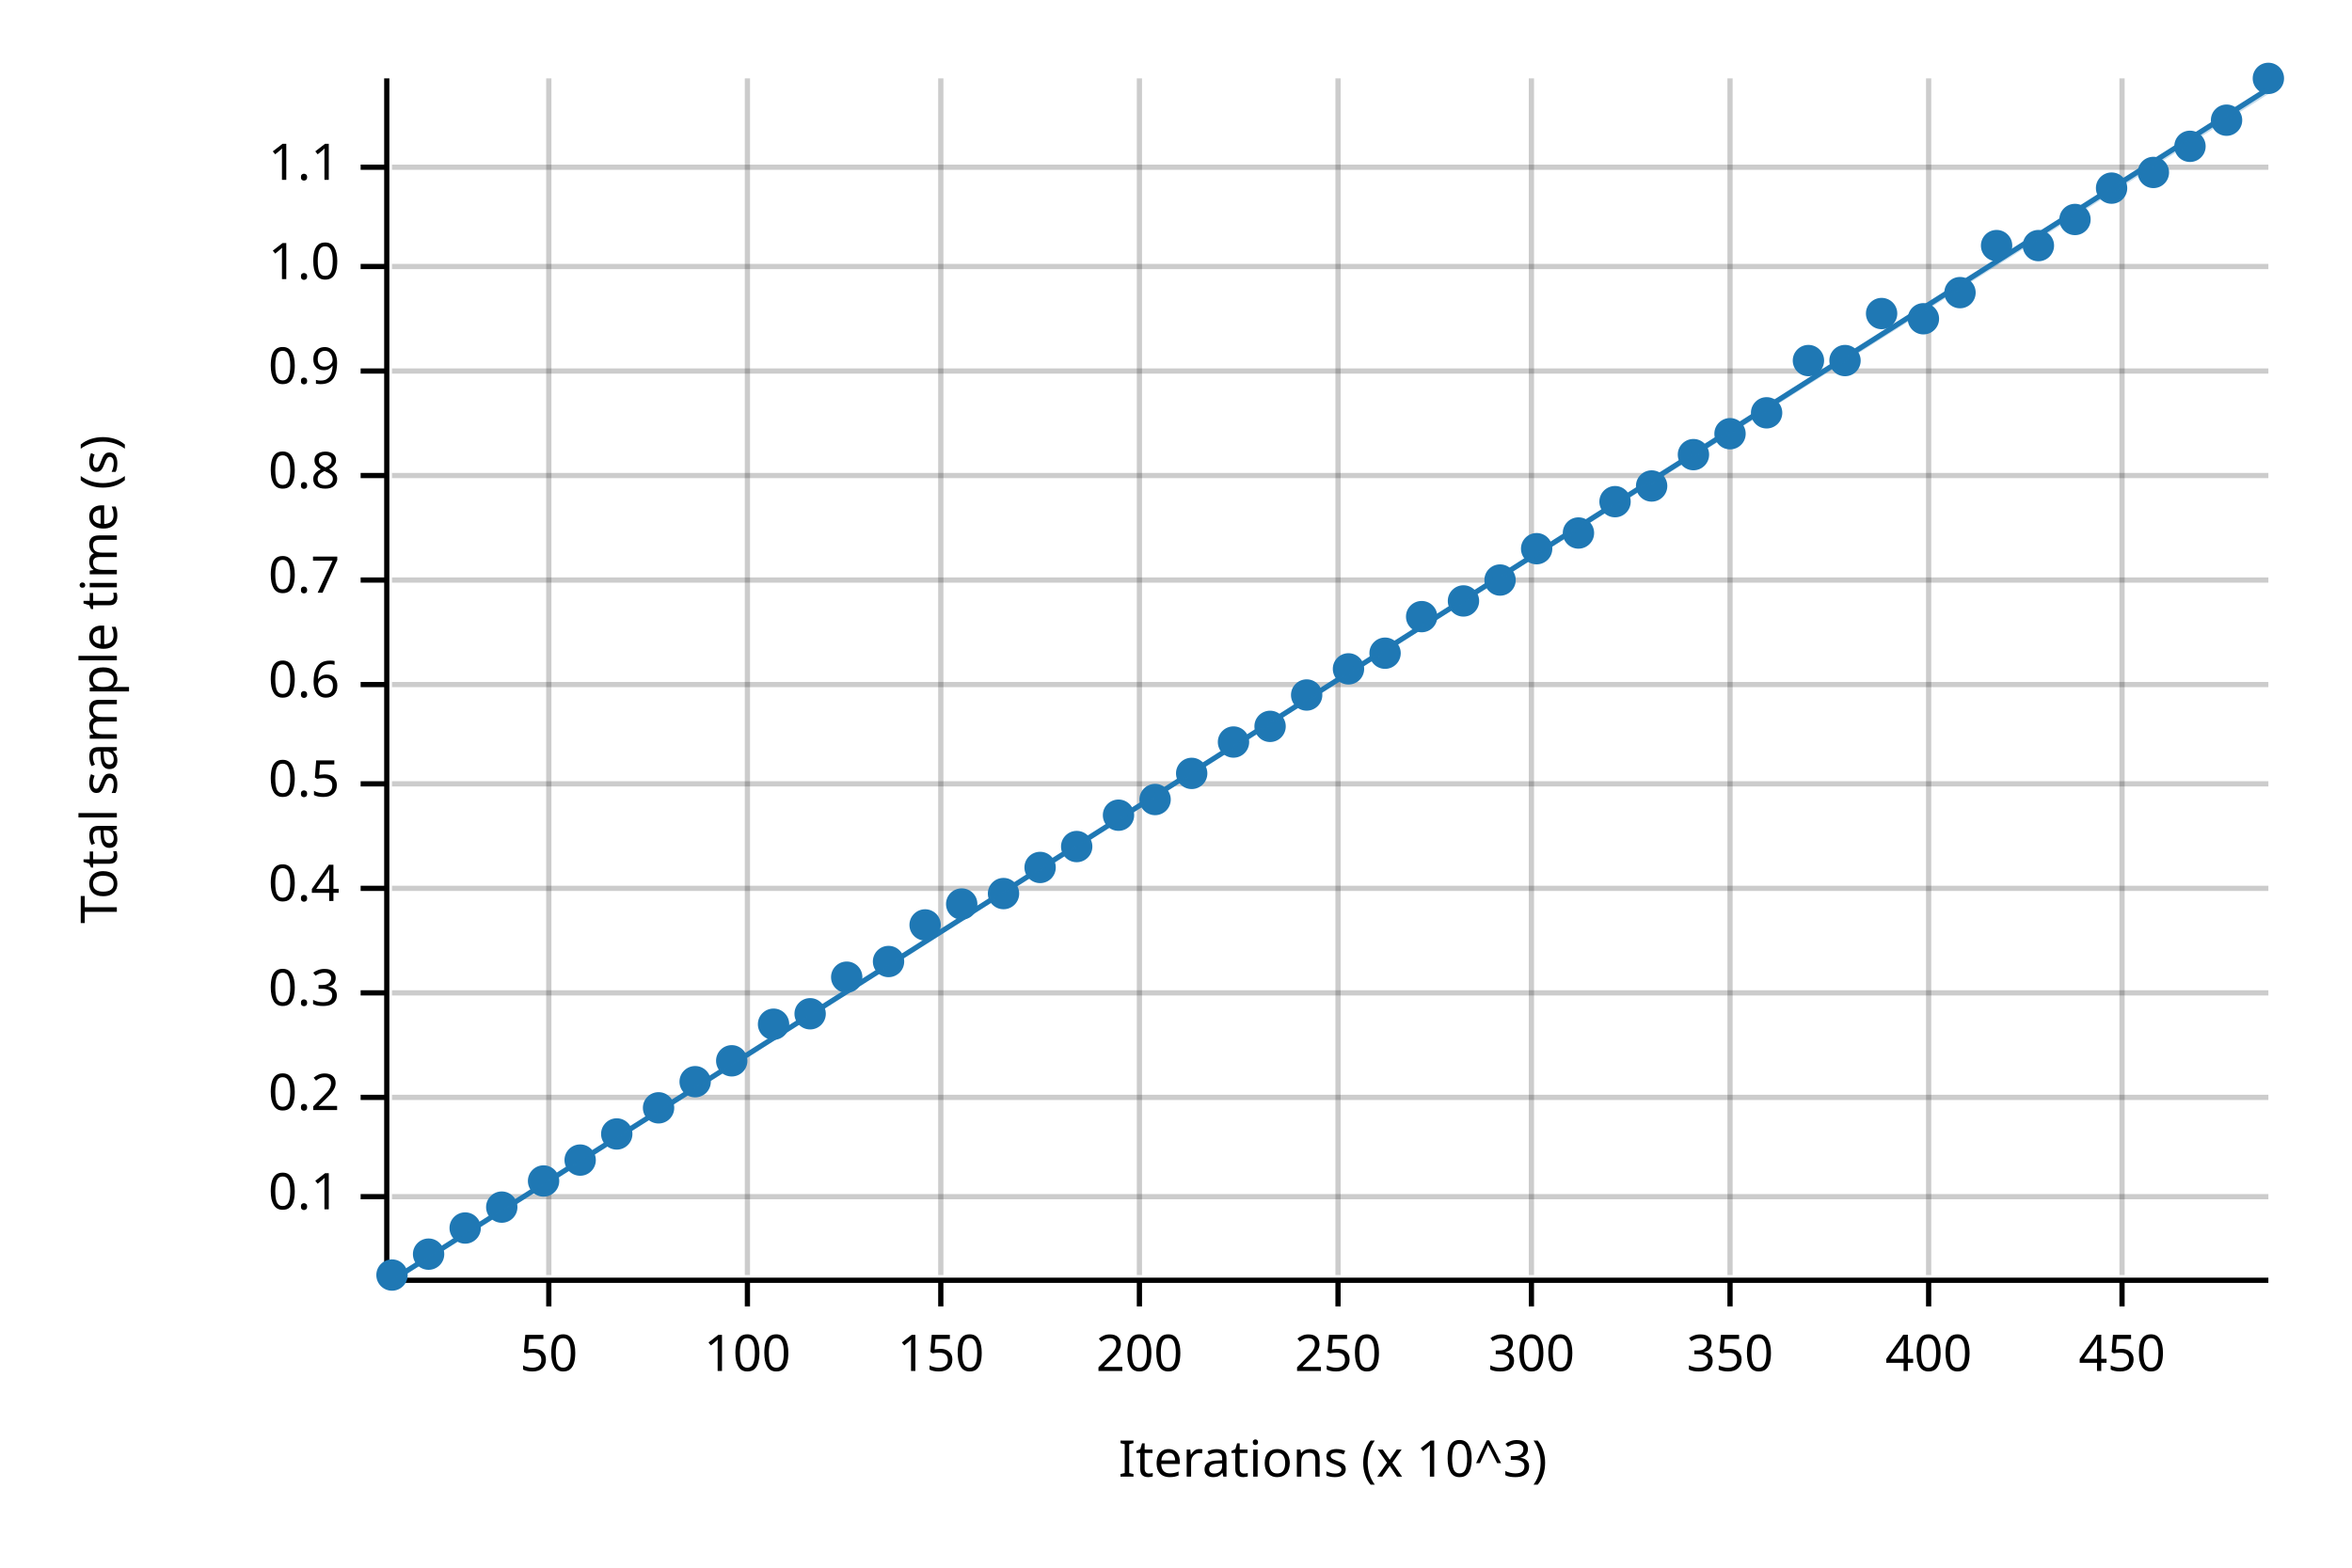
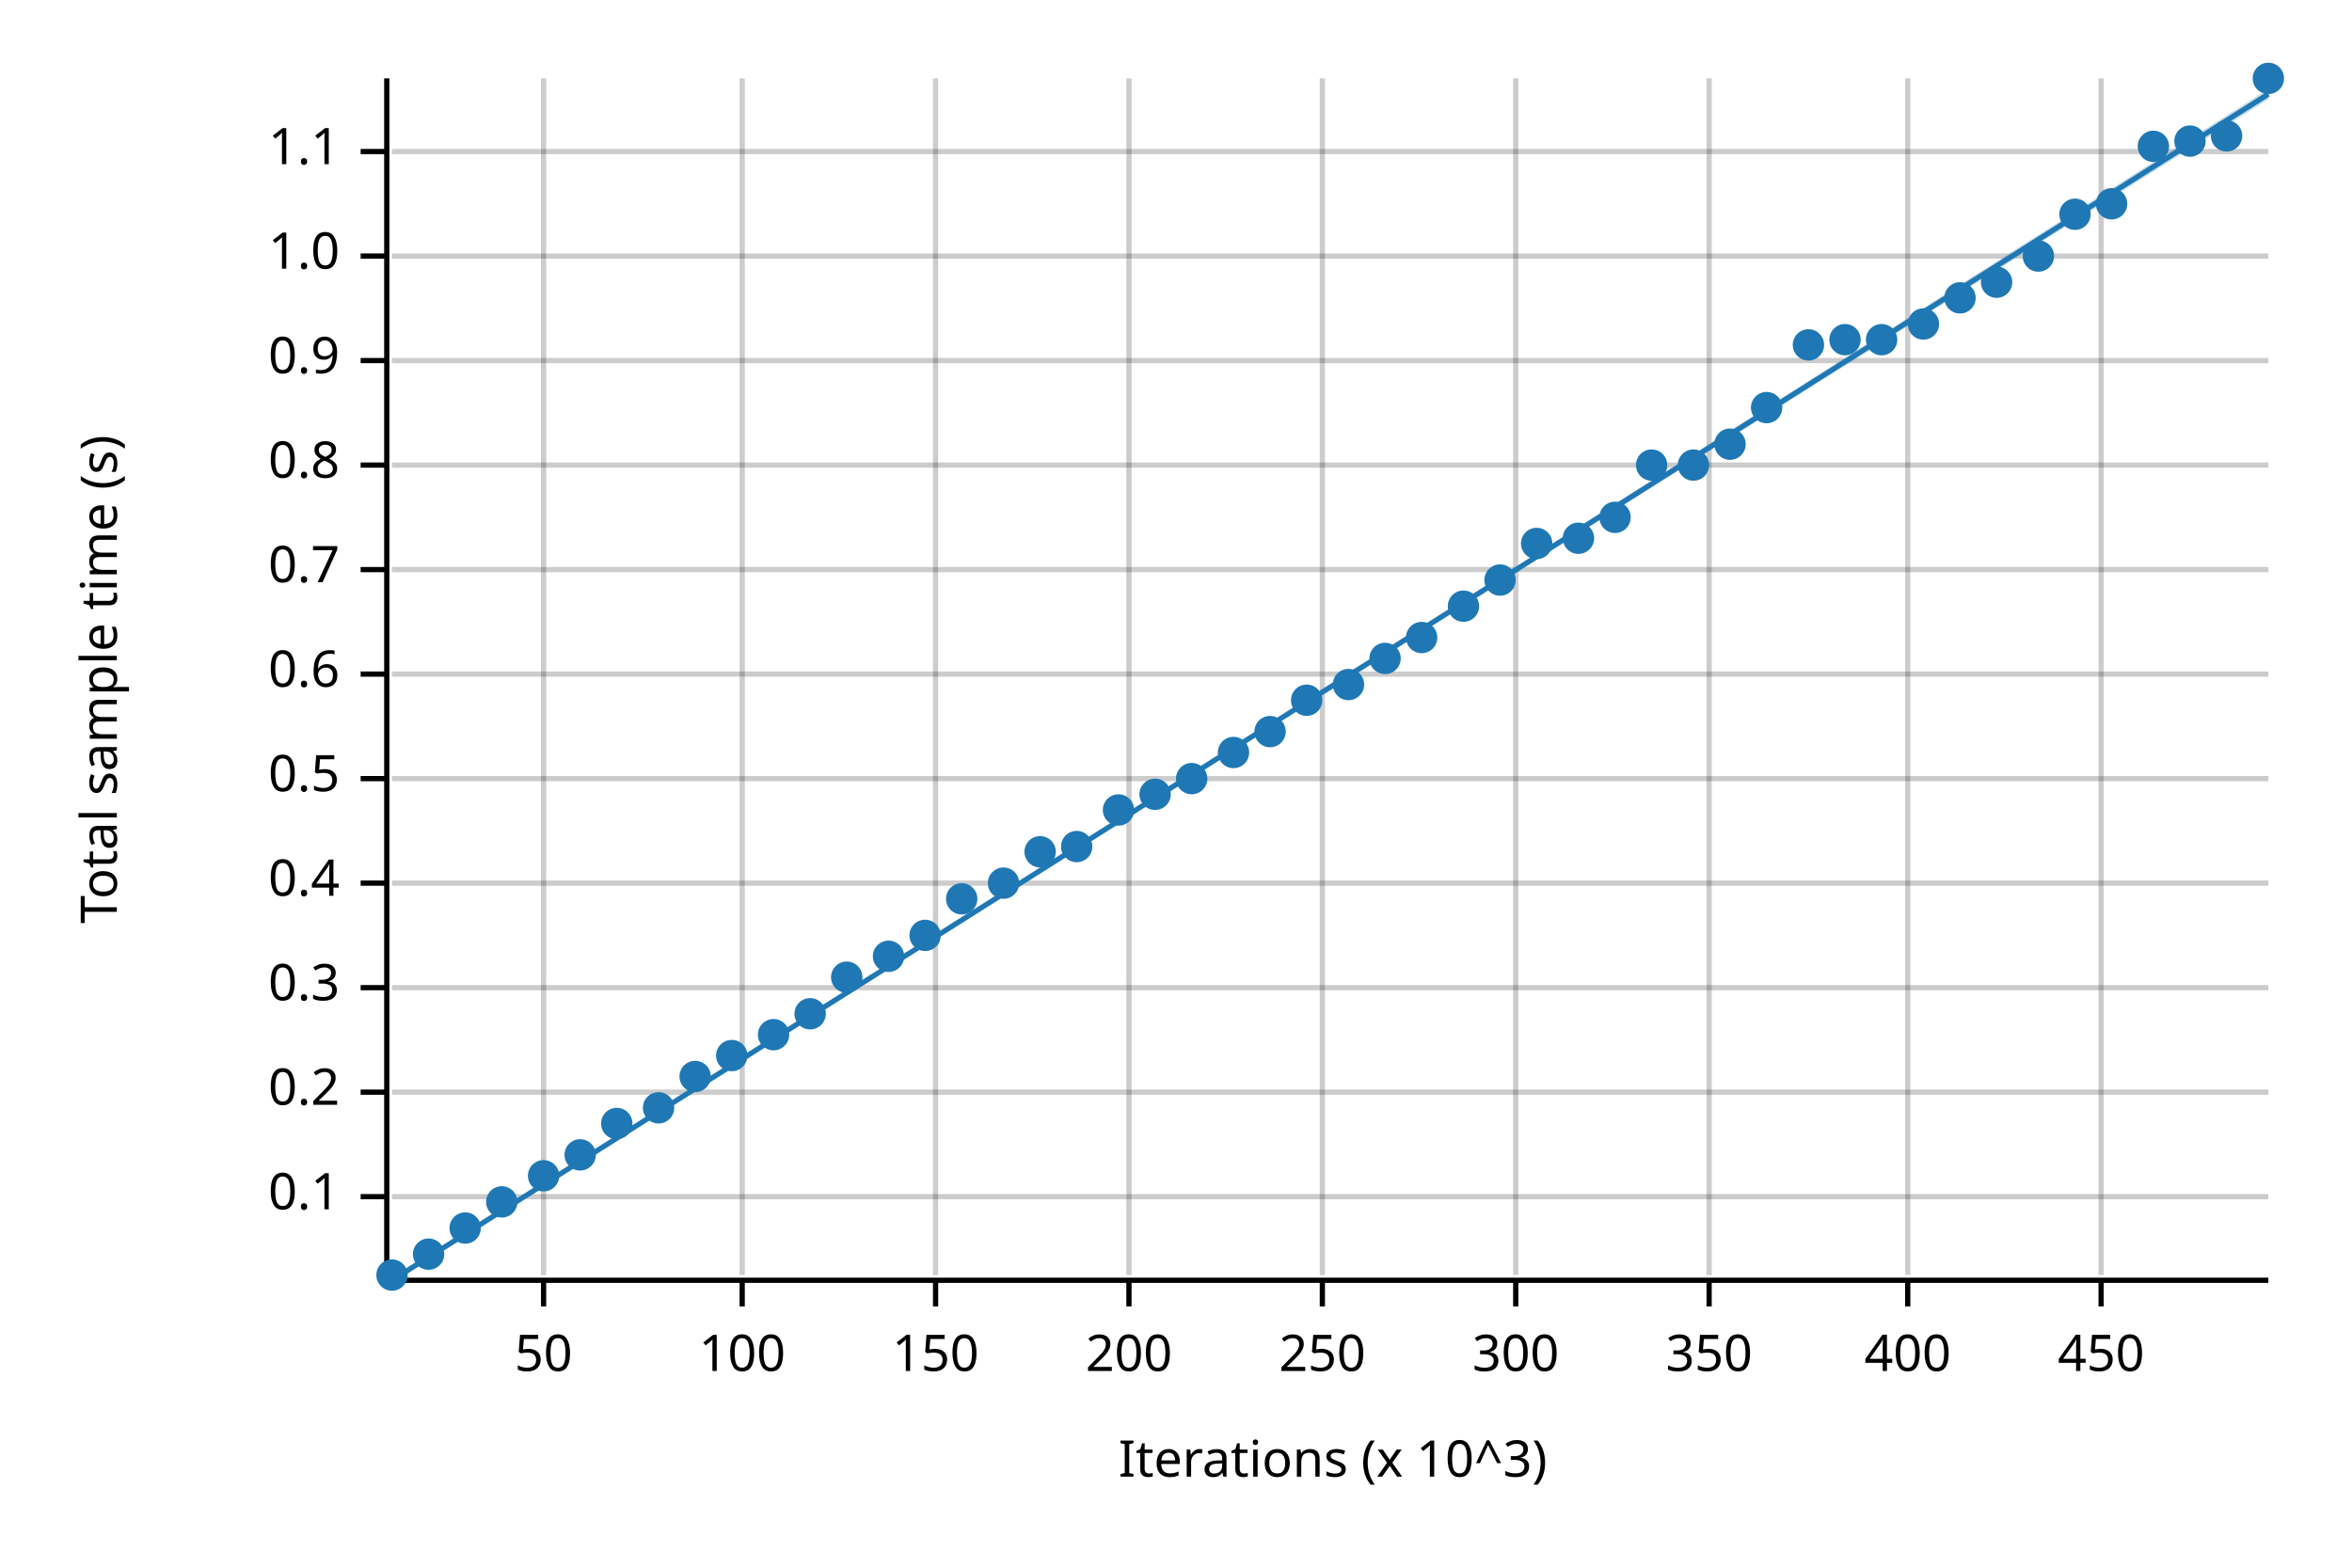
<svg xmlns="http://www.w3.org/2000/svg" width="450" height="300" viewBox="0 0 450 300">
  <text x="15" y="130" dy="0.76em" text-anchor="middle" font-family="sans-serif" font-size="9.677" opacity="1" fill="#000000" transform="rotate(270, 15, 130)">
Total sample time (s)
</text>
  <text x="255" y="285" dy="-0.5ex" text-anchor="middle" font-family="sans-serif" font-size="9.677" opacity="1" fill="#000000">
Iterations (x 10^3)
</text>
-   <line opacity="0.2" stroke="#000000" stroke-width="1" x1="105" y1="244" x2="105" y2="15" />
-   <line opacity="0.2" stroke="#000000" stroke-width="1" x1="143" y1="244" x2="143" y2="15" />
-   <line opacity="0.2" stroke="#000000" stroke-width="1" x1="180" y1="244" x2="180" y2="15" />
-   <line opacity="0.2" stroke="#000000" stroke-width="1" x1="218" y1="244" x2="218" y2="15" />
-   <line opacity="0.2" stroke="#000000" stroke-width="1" x1="256" y1="244" x2="256" y2="15" />
-   <line opacity="0.2" stroke="#000000" stroke-width="1" x1="293" y1="244" x2="293" y2="15" />
-   <line opacity="0.2" stroke="#000000" stroke-width="1" x1="331" y1="244" x2="331" y2="15" />
-   <line opacity="0.2" stroke="#000000" stroke-width="1" x1="369" y1="244" x2="369" y2="15" />
-   <line opacity="0.2" stroke="#000000" stroke-width="1" x1="406" y1="244" x2="406" y2="15" />
+   <line opacity="0.2" stroke="#000000" stroke-width="1" x1="104" y1="244" x2="104" y2="15" />
+   <line opacity="0.2" stroke="#000000" stroke-width="1" x1="142" y1="244" x2="142" y2="15" />
+   <line opacity="0.2" stroke="#000000" stroke-width="1" x1="179" y1="244" x2="179" y2="15" />
+   <line opacity="0.2" stroke="#000000" stroke-width="1" x1="216" y1="244" x2="216" y2="15" />
+   <line opacity="0.2" stroke="#000000" stroke-width="1" x1="253" y1="244" x2="253" y2="15" />
+   <line opacity="0.2" stroke="#000000" stroke-width="1" x1="290" y1="244" x2="290" y2="15" />
+   <line opacity="0.2" stroke="#000000" stroke-width="1" x1="327" y1="244" x2="327" y2="15" />
+   <line opacity="0.2" stroke="#000000" stroke-width="1" x1="365" y1="244" x2="365" y2="15" />
+   <line opacity="0.2" stroke="#000000" stroke-width="1" x1="402" y1="244" x2="402" y2="15" />
  <line opacity="0.2" stroke="#000000" stroke-width="1" x1="75" y1="229" x2="434" y2="229" />
-   <line opacity="0.2" stroke="#000000" stroke-width="1" x1="75" y1="210" x2="434" y2="210" />
-   <line opacity="0.2" stroke="#000000" stroke-width="1" x1="75" y1="190" x2="434" y2="190" />
-   <line opacity="0.2" stroke="#000000" stroke-width="1" x1="75" y1="170" x2="434" y2="170" />
-   <line opacity="0.2" stroke="#000000" stroke-width="1" x1="75" y1="150" x2="434" y2="150" />
-   <line opacity="0.2" stroke="#000000" stroke-width="1" x1="75" y1="131" x2="434" y2="131" />
-   <line opacity="0.2" stroke="#000000" stroke-width="1" x1="75" y1="111" x2="434" y2="111" />
-   <line opacity="0.2" stroke="#000000" stroke-width="1" x1="75" y1="91" x2="434" y2="91" />
-   <line opacity="0.2" stroke="#000000" stroke-width="1" x1="75" y1="71" x2="434" y2="71" />
-   <line opacity="0.2" stroke="#000000" stroke-width="1" x1="75" y1="51" x2="434" y2="51" />
-   <line opacity="0.2" stroke="#000000" stroke-width="1" x1="75" y1="32" x2="434" y2="32" />
+   <line opacity="0.2" stroke="#000000" stroke-width="1" x1="75" y1="209" x2="434" y2="209" />
+   <line opacity="0.2" stroke="#000000" stroke-width="1" x1="75" y1="189" x2="434" y2="189" />
+   <line opacity="0.2" stroke="#000000" stroke-width="1" x1="75" y1="169" x2="434" y2="169" />
+   <line opacity="0.2" stroke="#000000" stroke-width="1" x1="75" y1="149" x2="434" y2="149" />
+   <line opacity="0.2" stroke="#000000" stroke-width="1" x1="75" y1="129" x2="434" y2="129" />
+   <line opacity="0.2" stroke="#000000" stroke-width="1" x1="75" y1="109" x2="434" y2="109" />
+   <line opacity="0.2" stroke="#000000" stroke-width="1" x1="75" y1="89" x2="434" y2="89" />
+   <line opacity="0.2" stroke="#000000" stroke-width="1" x1="75" y1="69" x2="434" y2="69" />
+   <line opacity="0.2" stroke="#000000" stroke-width="1" x1="75" y1="49" x2="434" y2="49" />
+   <line opacity="0.2" stroke="#000000" stroke-width="1" x1="75" y1="29" x2="434" y2="29" />
  <polyline fill="none" opacity="1" stroke="#000000" stroke-width="1" points="74,15 74,244 " />
  <text x="65" y="229" dy="0.5ex" text-anchor="end" font-family="sans-serif" font-size="9.677" opacity="1" fill="#000000">
0.1
</text>
  <polyline fill="none" opacity="1" stroke="#000000" stroke-width="1" points="69,229 74,229 " />
-   <text x="65" y="210" dy="0.5ex" text-anchor="end" font-family="sans-serif" font-size="9.677" opacity="1" fill="#000000">
+   <text x="65" y="209" dy="0.5ex" text-anchor="end" font-family="sans-serif" font-size="9.677" opacity="1" fill="#000000">
0.2
</text>
-   <polyline fill="none" opacity="1" stroke="#000000" stroke-width="1" points="69,210 74,210 " />
-   <text x="65" y="190" dy="0.5ex" text-anchor="end" font-family="sans-serif" font-size="9.677" opacity="1" fill="#000000">
+   <polyline fill="none" opacity="1" stroke="#000000" stroke-width="1" points="69,209 74,209 " />
+   <text x="65" y="189" dy="0.5ex" text-anchor="end" font-family="sans-serif" font-size="9.677" opacity="1" fill="#000000">
0.3
</text>
-   <polyline fill="none" opacity="1" stroke="#000000" stroke-width="1" points="69,190 74,190 " />
-   <text x="65" y="170" dy="0.5ex" text-anchor="end" font-family="sans-serif" font-size="9.677" opacity="1" fill="#000000">
+   <polyline fill="none" opacity="1" stroke="#000000" stroke-width="1" points="69,189 74,189 " />
+   <text x="65" y="169" dy="0.5ex" text-anchor="end" font-family="sans-serif" font-size="9.677" opacity="1" fill="#000000">
0.4
</text>
-   <polyline fill="none" opacity="1" stroke="#000000" stroke-width="1" points="69,170 74,170 " />
-   <text x="65" y="150" dy="0.5ex" text-anchor="end" font-family="sans-serif" font-size="9.677" opacity="1" fill="#000000">
+   <polyline fill="none" opacity="1" stroke="#000000" stroke-width="1" points="69,169 74,169 " />
+   <text x="65" y="149" dy="0.5ex" text-anchor="end" font-family="sans-serif" font-size="9.677" opacity="1" fill="#000000">
0.5
</text>
-   <polyline fill="none" opacity="1" stroke="#000000" stroke-width="1" points="69,150 74,150 " />
-   <text x="65" y="131" dy="0.5ex" text-anchor="end" font-family="sans-serif" font-size="9.677" opacity="1" fill="#000000">
+   <polyline fill="none" opacity="1" stroke="#000000" stroke-width="1" points="69,149 74,149 " />
+   <text x="65" y="129" dy="0.5ex" text-anchor="end" font-family="sans-serif" font-size="9.677" opacity="1" fill="#000000">
0.6
</text>
-   <polyline fill="none" opacity="1" stroke="#000000" stroke-width="1" points="69,131 74,131 " />
-   <text x="65" y="111" dy="0.5ex" text-anchor="end" font-family="sans-serif" font-size="9.677" opacity="1" fill="#000000">
+   <polyline fill="none" opacity="1" stroke="#000000" stroke-width="1" points="69,129 74,129 " />
+   <text x="65" y="109" dy="0.5ex" text-anchor="end" font-family="sans-serif" font-size="9.677" opacity="1" fill="#000000">
0.7
</text>
-   <polyline fill="none" opacity="1" stroke="#000000" stroke-width="1" points="69,111 74,111 " />
-   <text x="65" y="91" dy="0.5ex" text-anchor="end" font-family="sans-serif" font-size="9.677" opacity="1" fill="#000000">
+   <polyline fill="none" opacity="1" stroke="#000000" stroke-width="1" points="69,109 74,109 " />
+   <text x="65" y="89" dy="0.5ex" text-anchor="end" font-family="sans-serif" font-size="9.677" opacity="1" fill="#000000">
0.8
</text>
-   <polyline fill="none" opacity="1" stroke="#000000" stroke-width="1" points="69,91 74,91 " />
-   <text x="65" y="71" dy="0.5ex" text-anchor="end" font-family="sans-serif" font-size="9.677" opacity="1" fill="#000000">
+   <polyline fill="none" opacity="1" stroke="#000000" stroke-width="1" points="69,89 74,89 " />
+   <text x="65" y="69" dy="0.5ex" text-anchor="end" font-family="sans-serif" font-size="9.677" opacity="1" fill="#000000">
0.9
</text>
-   <polyline fill="none" opacity="1" stroke="#000000" stroke-width="1" points="69,71 74,71 " />
-   <text x="65" y="51" dy="0.5ex" text-anchor="end" font-family="sans-serif" font-size="9.677" opacity="1" fill="#000000">
+   <polyline fill="none" opacity="1" stroke="#000000" stroke-width="1" points="69,69 74,69 " />
+   <text x="65" y="49" dy="0.5ex" text-anchor="end" font-family="sans-serif" font-size="9.677" opacity="1" fill="#000000">
1.0
</text>
-   <polyline fill="none" opacity="1" stroke="#000000" stroke-width="1" points="69,51 74,51 " />
-   <text x="65" y="32" dy="0.5ex" text-anchor="end" font-family="sans-serif" font-size="9.677" opacity="1" fill="#000000">
+   <polyline fill="none" opacity="1" stroke="#000000" stroke-width="1" points="69,49 74,49 " />
+   <text x="65" y="29" dy="0.5ex" text-anchor="end" font-family="sans-serif" font-size="9.677" opacity="1" fill="#000000">
1.1
</text>
-   <polyline fill="none" opacity="1" stroke="#000000" stroke-width="1" points="69,32 74,32 " />
+   <polyline fill="none" opacity="1" stroke="#000000" stroke-width="1" points="69,29 74,29 " />
  <polyline fill="none" opacity="1" stroke="#000000" stroke-width="1" points="75,245 434,245 " />
-   <text x="105" y="255" dy="0.76em" text-anchor="middle" font-family="sans-serif" font-size="9.677" opacity="1" fill="#000000">
+   <text x="104" y="255" dy="0.76em" text-anchor="middle" font-family="sans-serif" font-size="9.677" opacity="1" fill="#000000">
50
</text>
-   <polyline fill="none" opacity="1" stroke="#000000" stroke-width="1" points="105,245 105,250 " />
-   <text x="143" y="255" dy="0.76em" text-anchor="middle" font-family="sans-serif" font-size="9.677" opacity="1" fill="#000000">
+   <polyline fill="none" opacity="1" stroke="#000000" stroke-width="1" points="104,245 104,250 " />
+   <text x="142" y="255" dy="0.76em" text-anchor="middle" font-family="sans-serif" font-size="9.677" opacity="1" fill="#000000">
100
</text>
-   <polyline fill="none" opacity="1" stroke="#000000" stroke-width="1" points="143,245 143,250 " />
-   <text x="180" y="255" dy="0.76em" text-anchor="middle" font-family="sans-serif" font-size="9.677" opacity="1" fill="#000000">
+   <polyline fill="none" opacity="1" stroke="#000000" stroke-width="1" points="142,245 142,250 " />
+   <text x="179" y="255" dy="0.76em" text-anchor="middle" font-family="sans-serif" font-size="9.677" opacity="1" fill="#000000">
150
</text>
-   <polyline fill="none" opacity="1" stroke="#000000" stroke-width="1" points="180,245 180,250 " />
-   <text x="218" y="255" dy="0.76em" text-anchor="middle" font-family="sans-serif" font-size="9.677" opacity="1" fill="#000000">
+   <polyline fill="none" opacity="1" stroke="#000000" stroke-width="1" points="179,245 179,250 " />
+   <text x="216" y="255" dy="0.76em" text-anchor="middle" font-family="sans-serif" font-size="9.677" opacity="1" fill="#000000">
200
</text>
-   <polyline fill="none" opacity="1" stroke="#000000" stroke-width="1" points="218,245 218,250 " />
-   <text x="256" y="255" dy="0.76em" text-anchor="middle" font-family="sans-serif" font-size="9.677" opacity="1" fill="#000000">
+   <polyline fill="none" opacity="1" stroke="#000000" stroke-width="1" points="216,245 216,250 " />
+   <text x="253" y="255" dy="0.76em" text-anchor="middle" font-family="sans-serif" font-size="9.677" opacity="1" fill="#000000">
250
</text>
-   <polyline fill="none" opacity="1" stroke="#000000" stroke-width="1" points="256,245 256,250 " />
-   <text x="293" y="255" dy="0.76em" text-anchor="middle" font-family="sans-serif" font-size="9.677" opacity="1" fill="#000000">
+   <polyline fill="none" opacity="1" stroke="#000000" stroke-width="1" points="253,245 253,250 " />
+   <text x="290" y="255" dy="0.76em" text-anchor="middle" font-family="sans-serif" font-size="9.677" opacity="1" fill="#000000">
300
</text>
-   <polyline fill="none" opacity="1" stroke="#000000" stroke-width="1" points="293,245 293,250 " />
-   <text x="331" y="255" dy="0.76em" text-anchor="middle" font-family="sans-serif" font-size="9.677" opacity="1" fill="#000000">
+   <polyline fill="none" opacity="1" stroke="#000000" stroke-width="1" points="290,245 290,250 " />
+   <text x="327" y="255" dy="0.76em" text-anchor="middle" font-family="sans-serif" font-size="9.677" opacity="1" fill="#000000">
350
</text>
-   <polyline fill="none" opacity="1" stroke="#000000" stroke-width="1" points="331,245 331,250 " />
-   <text x="369" y="255" dy="0.76em" text-anchor="middle" font-family="sans-serif" font-size="9.677" opacity="1" fill="#000000">
+   <polyline fill="none" opacity="1" stroke="#000000" stroke-width="1" points="327,245 327,250 " />
+   <text x="365" y="255" dy="0.76em" text-anchor="middle" font-family="sans-serif" font-size="9.677" opacity="1" fill="#000000">
400
</text>
-   <polyline fill="none" opacity="1" stroke="#000000" stroke-width="1" points="369,245 369,250 " />
-   <text x="406" y="255" dy="0.76em" text-anchor="middle" font-family="sans-serif" font-size="9.677" opacity="1" fill="#000000">
+   <polyline fill="none" opacity="1" stroke="#000000" stroke-width="1" points="365,245 365,250 " />
+   <text x="402" y="255" dy="0.76em" text-anchor="middle" font-family="sans-serif" font-size="9.677" opacity="1" fill="#000000">
450
</text>
-   <polyline fill="none" opacity="1" stroke="#000000" stroke-width="1" points="406,245 406,250 " />
+   <polyline fill="none" opacity="1" stroke="#000000" stroke-width="1" points="402,245 402,250 " />
  <circle cx="75" cy="244" r="3" opacity="1" fill="#1F78B4" stroke="none" stroke-width="1" />
  <circle cx="82" cy="240" r="3" opacity="1" fill="#1F78B4" stroke="none" stroke-width="1" />
  <circle cx="89" cy="235" r="3" opacity="1" fill="#1F78B4" stroke="none" stroke-width="1" />
-   <circle cx="96" cy="231" r="3" opacity="1" fill="#1F78B4" stroke="none" stroke-width="1" />
-   <circle cx="104" cy="226" r="3" opacity="1" fill="#1F78B4" stroke="none" stroke-width="1" />
-   <circle cx="111" cy="222" r="3" opacity="1" fill="#1F78B4" stroke="none" stroke-width="1" />
-   <circle cx="118" cy="217" r="3" opacity="1" fill="#1F78B4" stroke="none" stroke-width="1" />
+   <circle cx="96" cy="230" r="3" opacity="1" fill="#1F78B4" stroke="none" stroke-width="1" />
+   <circle cx="104" cy="225" r="3" opacity="1" fill="#1F78B4" stroke="none" stroke-width="1" />
+   <circle cx="111" cy="221" r="3" opacity="1" fill="#1F78B4" stroke="none" stroke-width="1" />
+   <circle cx="118" cy="215" r="3" opacity="1" fill="#1F78B4" stroke="none" stroke-width="1" />
  <circle cx="126" cy="212" r="3" opacity="1" fill="#1F78B4" stroke="none" stroke-width="1" />
-   <circle cx="133" cy="207" r="3" opacity="1" fill="#1F78B4" stroke="none" stroke-width="1" />
-   <circle cx="140" cy="203" r="3" opacity="1" fill="#1F78B4" stroke="none" stroke-width="1" />
-   <circle cx="148" cy="196" r="3" opacity="1" fill="#1F78B4" stroke="none" stroke-width="1" />
+   <circle cx="133" cy="206" r="3" opacity="1" fill="#1F78B4" stroke="none" stroke-width="1" />
+   <circle cx="140" cy="202" r="3" opacity="1" fill="#1F78B4" stroke="none" stroke-width="1" />
+   <circle cx="148" cy="198" r="3" opacity="1" fill="#1F78B4" stroke="none" stroke-width="1" />
  <circle cx="155" cy="194" r="3" opacity="1" fill="#1F78B4" stroke="none" stroke-width="1" />
  <circle cx="162" cy="187" r="3" opacity="1" fill="#1F78B4" stroke="none" stroke-width="1" />
-   <circle cx="170" cy="184" r="3" opacity="1" fill="#1F78B4" stroke="none" stroke-width="1" />
-   <circle cx="177" cy="177" r="3" opacity="1" fill="#1F78B4" stroke="none" stroke-width="1" />
-   <circle cx="184" cy="173" r="3" opacity="1" fill="#1F78B4" stroke="none" stroke-width="1" />
-   <circle cx="192" cy="171" r="3" opacity="1" fill="#1F78B4" stroke="none" stroke-width="1" />
-   <circle cx="199" cy="166" r="3" opacity="1" fill="#1F78B4" stroke="none" stroke-width="1" />
+   <circle cx="170" cy="183" r="3" opacity="1" fill="#1F78B4" stroke="none" stroke-width="1" />
+   <circle cx="177" cy="179" r="3" opacity="1" fill="#1F78B4" stroke="none" stroke-width="1" />
+   <circle cx="184" cy="172" r="3" opacity="1" fill="#1F78B4" stroke="none" stroke-width="1" />
+   <circle cx="192" cy="169" r="3" opacity="1" fill="#1F78B4" stroke="none" stroke-width="1" />
+   <circle cx="199" cy="163" r="3" opacity="1" fill="#1F78B4" stroke="none" stroke-width="1" />
  <circle cx="206" cy="162" r="3" opacity="1" fill="#1F78B4" stroke="none" stroke-width="1" />
-   <circle cx="214" cy="156" r="3" opacity="1" fill="#1F78B4" stroke="none" stroke-width="1" />
-   <circle cx="221" cy="153" r="3" opacity="1" fill="#1F78B4" stroke="none" stroke-width="1" />
-   <circle cx="228" cy="148" r="3" opacity="1" fill="#1F78B4" stroke="none" stroke-width="1" />
-   <circle cx="236" cy="142" r="3" opacity="1" fill="#1F78B4" stroke="none" stroke-width="1" />
-   <circle cx="243" cy="139" r="3" opacity="1" fill="#1F78B4" stroke="none" stroke-width="1" />
-   <circle cx="250" cy="133" r="3" opacity="1" fill="#1F78B4" stroke="none" stroke-width="1" />
-   <circle cx="258" cy="128" r="3" opacity="1" fill="#1F78B4" stroke="none" stroke-width="1" />
-   <circle cx="265" cy="125" r="3" opacity="1" fill="#1F78B4" stroke="none" stroke-width="1" />
-   <circle cx="272" cy="118" r="3" opacity="1" fill="#1F78B4" stroke="none" stroke-width="1" />
-   <circle cx="280" cy="115" r="3" opacity="1" fill="#1F78B4" stroke="none" stroke-width="1" />
+   <circle cx="214" cy="155" r="3" opacity="1" fill="#1F78B4" stroke="none" stroke-width="1" />
+   <circle cx="221" cy="152" r="3" opacity="1" fill="#1F78B4" stroke="none" stroke-width="1" />
+   <circle cx="228" cy="149" r="3" opacity="1" fill="#1F78B4" stroke="none" stroke-width="1" />
+   <circle cx="236" cy="144" r="3" opacity="1" fill="#1F78B4" stroke="none" stroke-width="1" />
+   <circle cx="243" cy="140" r="3" opacity="1" fill="#1F78B4" stroke="none" stroke-width="1" />
+   <circle cx="250" cy="134" r="3" opacity="1" fill="#1F78B4" stroke="none" stroke-width="1" />
+   <circle cx="258" cy="131" r="3" opacity="1" fill="#1F78B4" stroke="none" stroke-width="1" />
+   <circle cx="265" cy="126" r="3" opacity="1" fill="#1F78B4" stroke="none" stroke-width="1" />
+   <circle cx="272" cy="122" r="3" opacity="1" fill="#1F78B4" stroke="none" stroke-width="1" />
+   <circle cx="280" cy="116" r="3" opacity="1" fill="#1F78B4" stroke="none" stroke-width="1" />
  <circle cx="287" cy="111" r="3" opacity="1" fill="#1F78B4" stroke="none" stroke-width="1" />
-   <circle cx="294" cy="105" r="3" opacity="1" fill="#1F78B4" stroke="none" stroke-width="1" />
-   <circle cx="302" cy="102" r="3" opacity="1" fill="#1F78B4" stroke="none" stroke-width="1" />
-   <circle cx="309" cy="96" r="3" opacity="1" fill="#1F78B4" stroke="none" stroke-width="1" />
-   <circle cx="316" cy="93" r="3" opacity="1" fill="#1F78B4" stroke="none" stroke-width="1" />
-   <circle cx="324" cy="87" r="3" opacity="1" fill="#1F78B4" stroke="none" stroke-width="1" />
-   <circle cx="331" cy="83" r="3" opacity="1" fill="#1F78B4" stroke="none" stroke-width="1" />
-   <circle cx="338" cy="79" r="3" opacity="1" fill="#1F78B4" stroke="none" stroke-width="1" />
-   <circle cx="346" cy="69" r="3" opacity="1" fill="#1F78B4" stroke="none" stroke-width="1" />
-   <circle cx="353" cy="69" r="3" opacity="1" fill="#1F78B4" stroke="none" stroke-width="1" />
-   <circle cx="360" cy="60" r="3" opacity="1" fill="#1F78B4" stroke="none" stroke-width="1" />
-   <circle cx="368" cy="61" r="3" opacity="1" fill="#1F78B4" stroke="none" stroke-width="1" />
-   <circle cx="375" cy="56" r="3" opacity="1" fill="#1F78B4" stroke="none" stroke-width="1" />
-   <circle cx="382" cy="47" r="3" opacity="1" fill="#1F78B4" stroke="none" stroke-width="1" />
-   <circle cx="390" cy="47" r="3" opacity="1" fill="#1F78B4" stroke="none" stroke-width="1" />
-   <circle cx="397" cy="42" r="3" opacity="1" fill="#1F78B4" stroke="none" stroke-width="1" />
-   <circle cx="404" cy="36" r="3" opacity="1" fill="#1F78B4" stroke="none" stroke-width="1" />
-   <circle cx="412" cy="33" r="3" opacity="1" fill="#1F78B4" stroke="none" stroke-width="1" />
-   <circle cx="419" cy="28" r="3" opacity="1" fill="#1F78B4" stroke="none" stroke-width="1" />
-   <circle cx="426" cy="23" r="3" opacity="1" fill="#1F78B4" stroke="none" stroke-width="1" />
+   <circle cx="294" cy="104" r="3" opacity="1" fill="#1F78B4" stroke="none" stroke-width="1" />
+   <circle cx="302" cy="103" r="3" opacity="1" fill="#1F78B4" stroke="none" stroke-width="1" />
+   <circle cx="309" cy="99" r="3" opacity="1" fill="#1F78B4" stroke="none" stroke-width="1" />
+   <circle cx="316" cy="89" r="3" opacity="1" fill="#1F78B4" stroke="none" stroke-width="1" />
+   <circle cx="324" cy="89" r="3" opacity="1" fill="#1F78B4" stroke="none" stroke-width="1" />
+   <circle cx="331" cy="85" r="3" opacity="1" fill="#1F78B4" stroke="none" stroke-width="1" />
+   <circle cx="338" cy="78" r="3" opacity="1" fill="#1F78B4" stroke="none" stroke-width="1" />
+   <circle cx="346" cy="66" r="3" opacity="1" fill="#1F78B4" stroke="none" stroke-width="1" />
+   <circle cx="353" cy="65" r="3" opacity="1" fill="#1F78B4" stroke="none" stroke-width="1" />
+   <circle cx="360" cy="65" r="3" opacity="1" fill="#1F78B4" stroke="none" stroke-width="1" />
+   <circle cx="368" cy="62" r="3" opacity="1" fill="#1F78B4" stroke="none" stroke-width="1" />
+   <circle cx="375" cy="57" r="3" opacity="1" fill="#1F78B4" stroke="none" stroke-width="1" />
+   <circle cx="382" cy="54" r="3" opacity="1" fill="#1F78B4" stroke="none" stroke-width="1" />
+   <circle cx="390" cy="49" r="3" opacity="1" fill="#1F78B4" stroke="none" stroke-width="1" />
+   <circle cx="397" cy="41" r="3" opacity="1" fill="#1F78B4" stroke="none" stroke-width="1" />
+   <circle cx="404" cy="39" r="3" opacity="1" fill="#1F78B4" stroke="none" stroke-width="1" />
+   <circle cx="412" cy="28" r="3" opacity="1" fill="#1F78B4" stroke="none" stroke-width="1" />
+   <circle cx="419" cy="27" r="3" opacity="1" fill="#1F78B4" stroke="none" stroke-width="1" />
+   <circle cx="426" cy="26" r="3" opacity="1" fill="#1F78B4" stroke="none" stroke-width="1" />
  <circle cx="434" cy="15" r="3" opacity="1" fill="#1F78B4" stroke="none" stroke-width="1" />
-   <polyline fill="none" opacity="1" stroke="#1F78B4" stroke-width="1" points="75,245 434,17 " />
-   <polygon opacity="0.25" fill="#1F78B4" points="75,245 434,18 434,17 " />
+   <polyline fill="none" opacity="1" stroke="#1F78B4" stroke-width="1" points="75,245 434,18 " />
+   <polygon opacity="0.25" fill="#1F78B4" points="75,245 434,19 434,17 " />
</svg>
